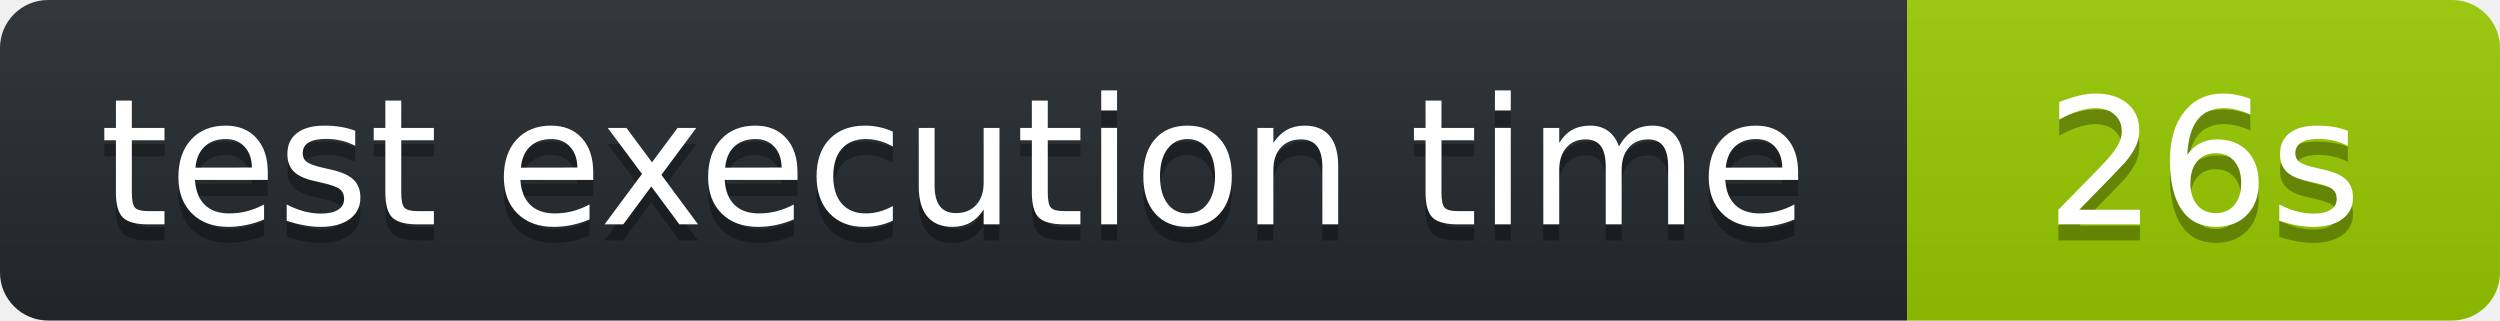
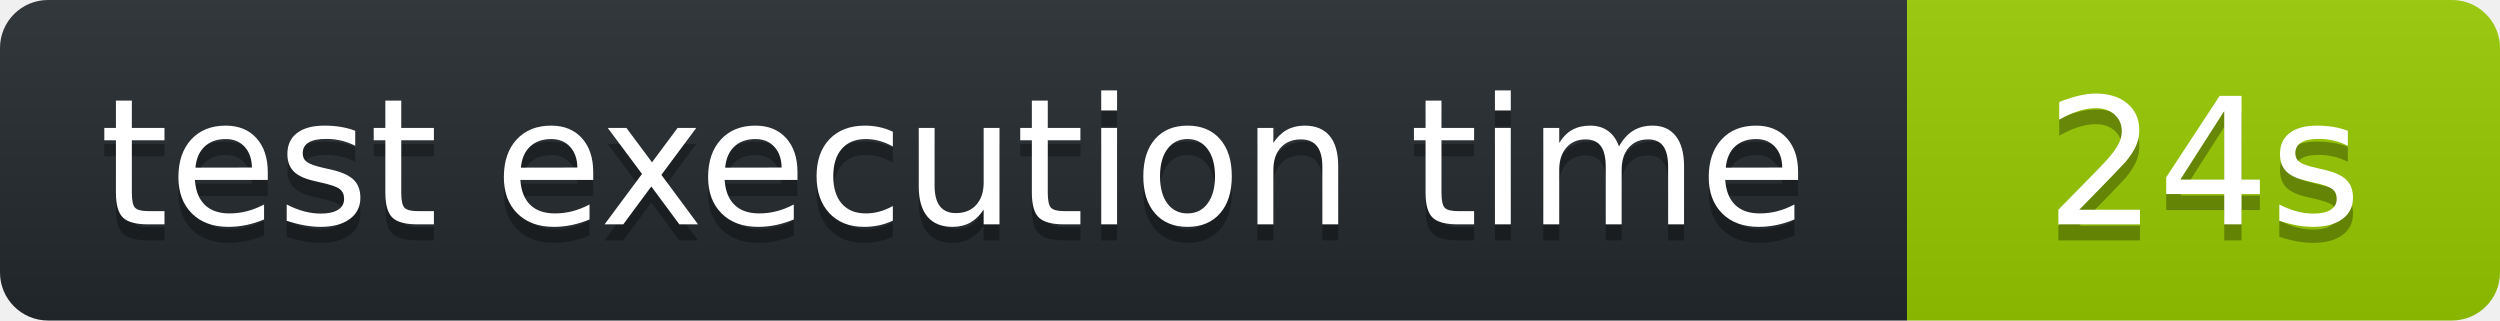
<svg xmlns="http://www.w3.org/2000/svg" width="156" height="20" role="img" aria-label="octocov::badge">
  <linearGradient id="s" x2="0" y2="100%">
    <stop offset="0" stop-color="#bbb" stop-opacity=".1" />
    <stop offset="1" stop-opacity=".1" />
  </linearGradient>
  <clipPath id="r">
    <rect width="156" height="20" rx="3" fill="#fff" />
  </clipPath>
  <g clip-path="url(#r)">
    <rect width="119" height="20" fill="#24292E" />
    <rect x="119" width="37" height="20" fill="#97CA00" />
    <rect width="156" height="20" fill="url(#s)" />
  </g>
  <g fill="#fff" text-anchor="middle" font-family="Verdana,Geneva,DejaVu Sans,sans-serif" text-rendering="geometricPrecision" font-size="110">
    <text aria-hidden="true" x="595" y="150" fill="#010101" fill-opacity=".3" transform="scale(.1)">test execution time</text>
    <text x="595" y="140" transform="scale(.1)" fill="#fff">test execution time</text>
-     <text aria-hidden="true" x="1375" y="150" fill="#010101" fill-opacity=".3" transform="scale(.1)">26s</text>
-     <text x="1375" y="140" transform="scale(.1)" fill="#fff">26s</text>
+     <text aria-hidden="true" x="1375" y="150" fill="#010101" fill-opacity=".3" transform="scale(.1)">24s</text>
+     <text x="1375" y="140" transform="scale(.1)" fill="#fff">24s</text>
  </g>
</svg>
